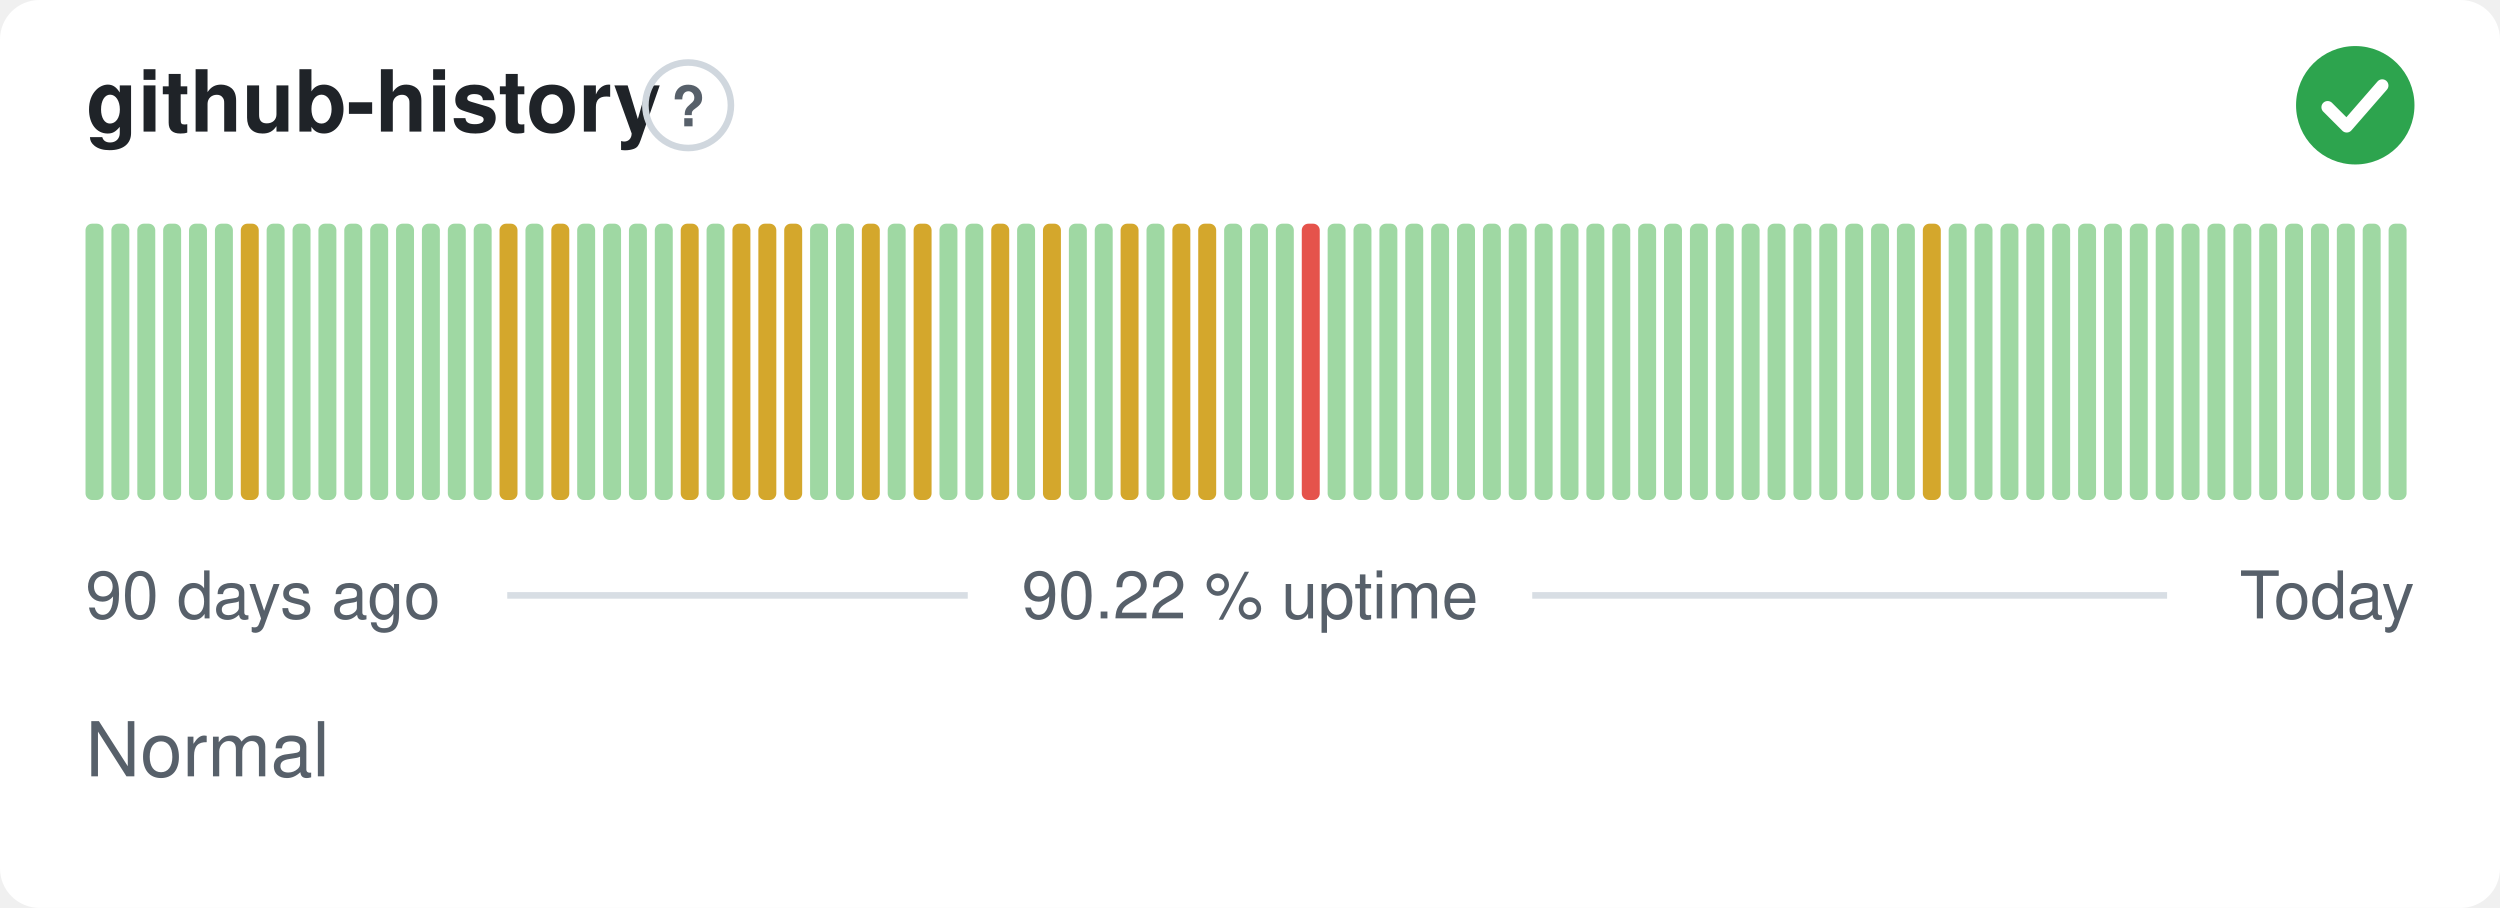
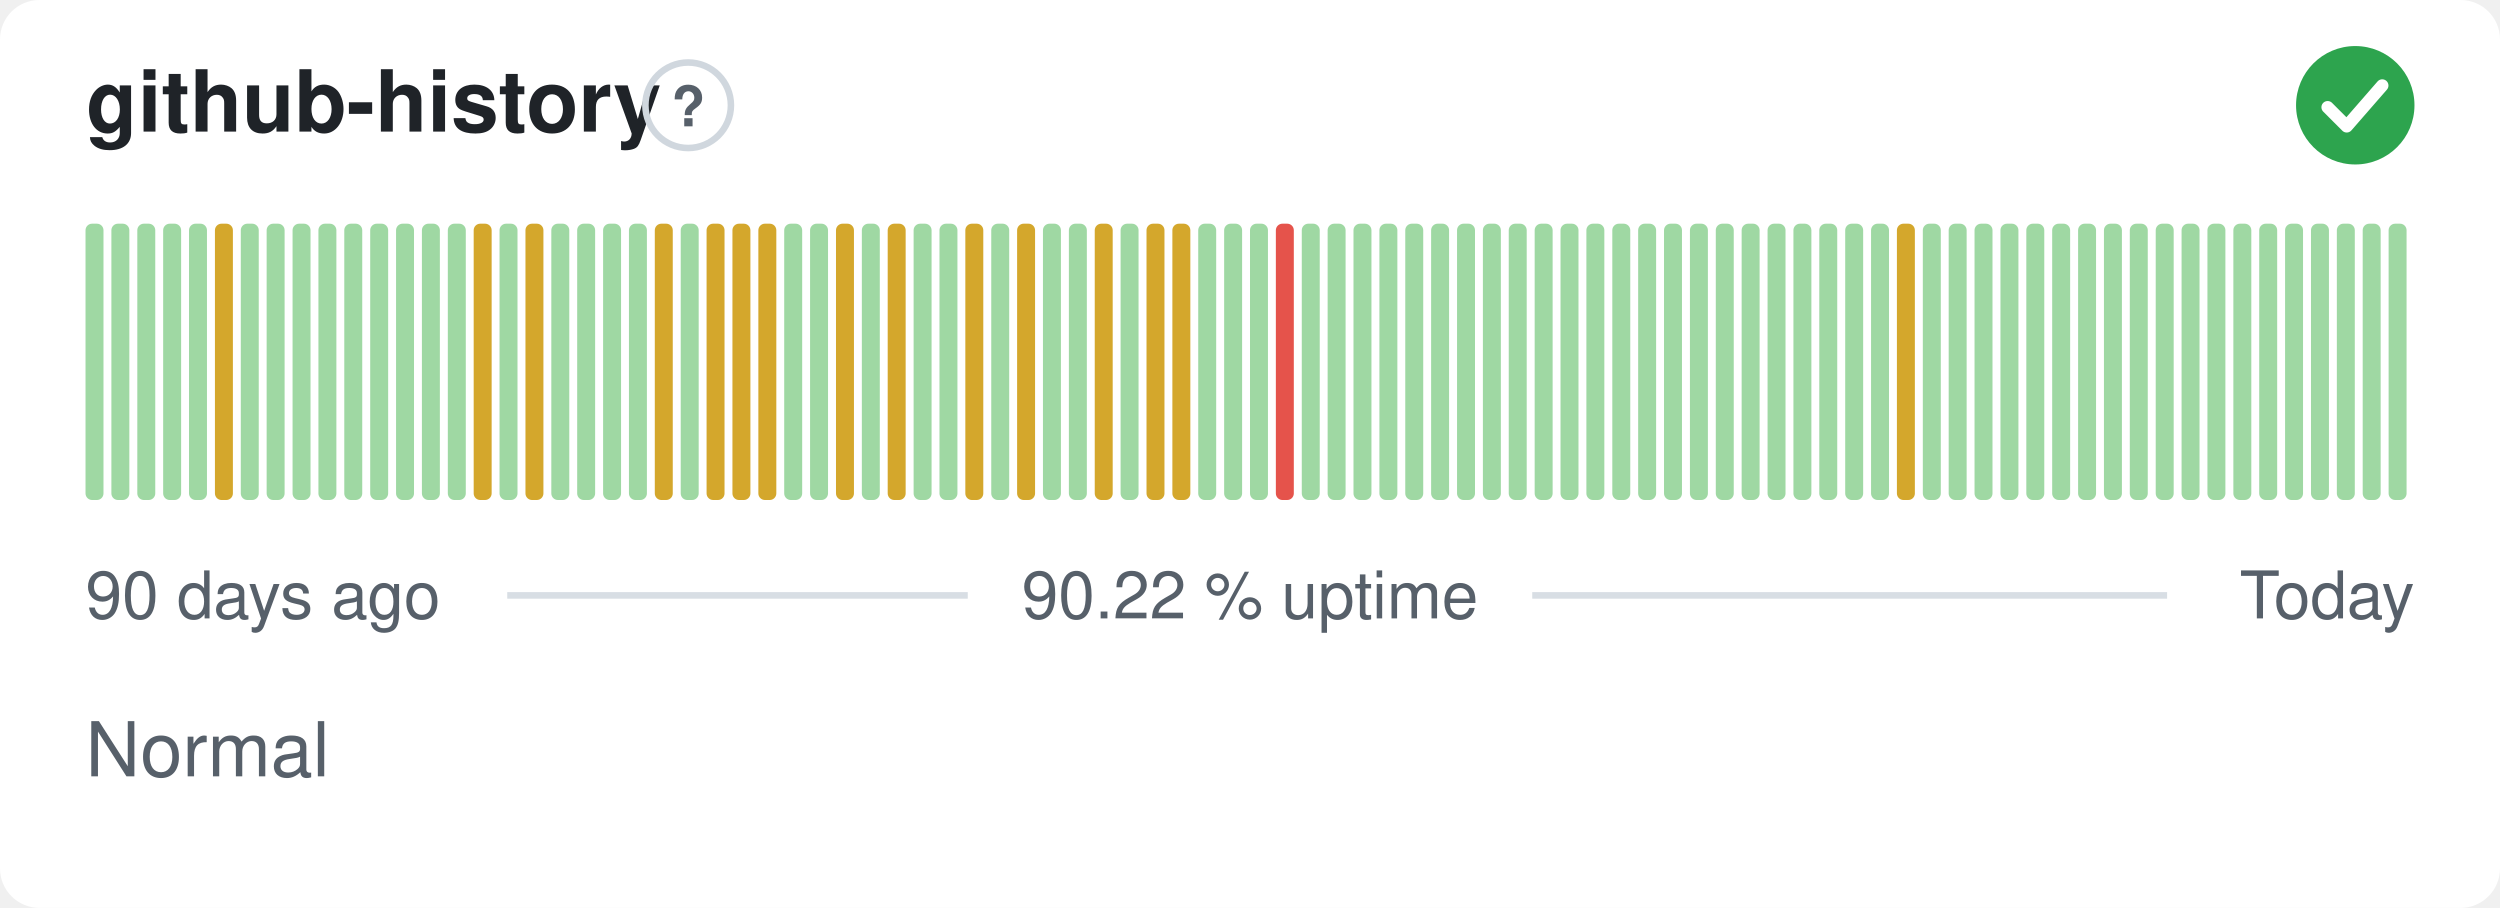
<svg xmlns="http://www.w3.org/2000/svg" width="380" height="138" viewBox="0 0 380 138" role="img" aria-label="github-history: Normal, 90.22 % uptime over the last 90 days" font-family="-apple-system,BlinkMacSystemFont,'Segoe UI',Helvetica,Arial,sans-serif">
  <style>
    @media (prefers-color-scheme: dark) {
      .bg { fill: #0d1117 }
      .title { fill: #e6edf3 }
      .muted { fill: #8b949e }
      .hint { stroke: #30363d }
      .rule { stroke: #30363d }
      .nodata { fill: #21262d }
    }
  </style>
  <rect class="bg" width="380" height="138" rx="6" fill="#ffffff" />
  <text class="title" x="13" y="20" font-size="13" font-weight="600" fill="#1f2328">github-history</text>
  <circle class="hint" cx="104.6" cy="16" r="6.5" fill="none" stroke="#d0d7de" stroke-width="1" />
  <text class="muted" x="104.6" y="19.2" text-anchor="middle" font-size="8.5" font-weight="700" fill="#57606a">?</text>
  <circle cx="358" cy="16" r="9" fill="#2da44e" />
  <path d="M353.80 16.30l2.90 2.90 5.40 -6.20" fill="none" stroke="#fff" stroke-width="1.89" stroke-linecap="round" stroke-linejoin="round" />
  <rect x="13.00" y="34.00" width="2.73" height="42.00" rx="1" fill="#9fd8a3" />
  <rect x="16.93" y="34.00" width="2.73" height="42.00" rx="1" fill="#9fd8a3" />
  <rect x="20.87" y="34.00" width="2.73" height="42.00" rx="1" fill="#9fd8a3" />
  <rect x="24.80" y="34.00" width="2.73" height="42.00" rx="1" fill="#9fd8a3" />
  <rect x="28.73" y="34.00" width="2.73" height="42.00" rx="1" fill="#9fd8a3" />
-   <rect x="32.67" y="34.00" width="2.73" height="42.00" rx="1" fill="#9fd8a3" />
-   <rect x="36.60" y="34.00" width="2.73" height="42.00" rx="1" fill="#d4a72c" />
+   <rect x="32.67" y="34.00" width="2.73" height="42.00" rx="1" fill="#d4a72c" />
+   <rect x="36.60" y="34.00" width="2.73" height="42.00" rx="1" fill="#9fd8a3" />
  <rect x="40.53" y="34.00" width="2.73" height="42.00" rx="1" fill="#9fd8a3" />
  <rect x="44.47" y="34.00" width="2.73" height="42.00" rx="1" fill="#9fd8a3" />
  <rect x="48.40" y="34.00" width="2.73" height="42.00" rx="1" fill="#9fd8a3" />
  <rect x="52.33" y="34.00" width="2.73" height="42.00" rx="1" fill="#9fd8a3" />
  <rect x="56.27" y="34.00" width="2.73" height="42.00" rx="1" fill="#9fd8a3" />
  <rect x="60.20" y="34.00" width="2.73" height="42.00" rx="1" fill="#9fd8a3" />
  <rect x="64.13" y="34.00" width="2.73" height="42.00" rx="1" fill="#9fd8a3" />
  <rect x="68.07" y="34.00" width="2.73" height="42.00" rx="1" fill="#9fd8a3" />
-   <rect x="72.00" y="34.00" width="2.73" height="42.00" rx="1" fill="#9fd8a3" />
-   <rect x="75.93" y="34.00" width="2.73" height="42.00" rx="1" fill="#d4a72c" />
-   <rect x="79.87" y="34.00" width="2.73" height="42.00" rx="1" fill="#9fd8a3" />
-   <rect x="83.80" y="34.00" width="2.73" height="42.00" rx="1" fill="#d4a72c" />
+   <rect x="72.00" y="34.00" width="2.73" height="42.00" rx="1" fill="#d4a72c" />
+   <rect x="75.93" y="34.00" width="2.73" height="42.00" rx="1" fill="#9fd8a3" />
+   <rect x="79.87" y="34.00" width="2.73" height="42.00" rx="1" fill="#d4a72c" />
+   <rect x="83.80" y="34.00" width="2.73" height="42.00" rx="1" fill="#9fd8a3" />
  <rect x="87.73" y="34.00" width="2.73" height="42.00" rx="1" fill="#9fd8a3" />
  <rect x="91.67" y="34.00" width="2.73" height="42.00" rx="1" fill="#9fd8a3" />
  <rect x="95.60" y="34.00" width="2.73" height="42.00" rx="1" fill="#9fd8a3" />
-   <rect x="99.53" y="34.00" width="2.73" height="42.00" rx="1" fill="#9fd8a3" />
-   <rect x="103.47" y="34.00" width="2.73" height="42.00" rx="1" fill="#d4a72c" />
-   <rect x="107.40" y="34.00" width="2.73" height="42.00" rx="1" fill="#9fd8a3" />
+   <rect x="99.53" y="34.00" width="2.73" height="42.00" rx="1" fill="#d4a72c" />
+   <rect x="103.47" y="34.00" width="2.73" height="42.00" rx="1" fill="#9fd8a3" />
+   <rect x="107.40" y="34.00" width="2.73" height="42.00" rx="1" fill="#d4a72c" />
  <rect x="111.33" y="34.00" width="2.73" height="42.00" rx="1" fill="#d4a72c" />
  <rect x="115.27" y="34.00" width="2.73" height="42.00" rx="1" fill="#d4a72c" />
-   <rect x="119.20" y="34.00" width="2.73" height="42.00" rx="1" fill="#d4a72c" />
+   <rect x="119.20" y="34.00" width="2.73" height="42.00" rx="1" fill="#9fd8a3" />
  <rect x="123.13" y="34.00" width="2.73" height="42.00" rx="1" fill="#9fd8a3" />
-   <rect x="127.07" y="34.00" width="2.73" height="42.00" rx="1" fill="#9fd8a3" />
-   <rect x="131.00" y="34.00" width="2.73" height="42.00" rx="1" fill="#d4a72c" />
-   <rect x="134.93" y="34.00" width="2.73" height="42.00" rx="1" fill="#9fd8a3" />
-   <rect x="138.87" y="34.00" width="2.73" height="42.00" rx="1" fill="#d4a72c" />
+   <rect x="127.07" y="34.00" width="2.73" height="42.00" rx="1" fill="#d4a72c" />
+   <rect x="131.00" y="34.00" width="2.73" height="42.00" rx="1" fill="#9fd8a3" />
+   <rect x="134.93" y="34.00" width="2.73" height="42.00" rx="1" fill="#d4a72c" />
+   <rect x="138.87" y="34.00" width="2.73" height="42.00" rx="1" fill="#9fd8a3" />
  <rect x="142.80" y="34.00" width="2.73" height="42.00" rx="1" fill="#9fd8a3" />
-   <rect x="146.73" y="34.00" width="2.73" height="42.00" rx="1" fill="#9fd8a3" />
-   <rect x="150.67" y="34.00" width="2.73" height="42.00" rx="1" fill="#d4a72c" />
-   <rect x="154.60" y="34.00" width="2.73" height="42.00" rx="1" fill="#9fd8a3" />
-   <rect x="158.53" y="34.00" width="2.73" height="42.00" rx="1" fill="#d4a72c" />
+   <rect x="146.73" y="34.00" width="2.73" height="42.00" rx="1" fill="#d4a72c" />
+   <rect x="150.67" y="34.00" width="2.73" height="42.00" rx="1" fill="#9fd8a3" />
+   <rect x="154.60" y="34.00" width="2.73" height="42.00" rx="1" fill="#d4a72c" />
+   <rect x="158.53" y="34.00" width="2.73" height="42.00" rx="1" fill="#9fd8a3" />
  <rect x="162.47" y="34.00" width="2.73" height="42.00" rx="1" fill="#9fd8a3" />
-   <rect x="166.40" y="34.00" width="2.73" height="42.00" rx="1" fill="#9fd8a3" />
-   <rect x="170.33" y="34.00" width="2.73" height="42.00" rx="1" fill="#d4a72c" />
-   <rect x="174.27" y="34.00" width="2.73" height="42.00" rx="1" fill="#9fd8a3" />
+   <rect x="166.40" y="34.00" width="2.73" height="42.00" rx="1" fill="#d4a72c" />
+   <rect x="170.33" y="34.00" width="2.73" height="42.00" rx="1" fill="#9fd8a3" />
+   <rect x="174.27" y="34.00" width="2.73" height="42.00" rx="1" fill="#d4a72c" />
  <rect x="178.20" y="34.00" width="2.73" height="42.00" rx="1" fill="#d4a72c" />
-   <rect x="182.13" y="34.00" width="2.73" height="42.00" rx="1" fill="#d4a72c" />
+   <rect x="182.13" y="34.00" width="2.73" height="42.00" rx="1" fill="#9fd8a3" />
  <rect x="186.07" y="34.00" width="2.73" height="42.00" rx="1" fill="#9fd8a3" />
  <rect x="190.00" y="34.00" width="2.73" height="42.00" rx="1" fill="#9fd8a3" />
-   <rect x="193.93" y="34.00" width="2.73" height="42.00" rx="1" fill="#9fd8a3" />
-   <rect x="197.87" y="34.00" width="2.73" height="42.00" rx="1" fill="#e5534b" />
+   <rect x="193.93" y="34.00" width="2.73" height="42.00" rx="1" fill="#e5534b" />
+   <rect x="197.87" y="34.00" width="2.73" height="42.00" rx="1" fill="#9fd8a3" />
  <rect x="201.80" y="34.00" width="2.73" height="42.00" rx="1" fill="#9fd8a3" />
  <rect x="205.73" y="34.00" width="2.73" height="42.00" rx="1" fill="#9fd8a3" />
  <rect x="209.67" y="34.00" width="2.73" height="42.00" rx="1" fill="#9fd8a3" />
  <rect x="213.60" y="34.00" width="2.73" height="42.00" rx="1" fill="#9fd8a3" />
  <rect x="217.53" y="34.00" width="2.73" height="42.00" rx="1" fill="#9fd8a3" />
  <rect x="221.47" y="34.00" width="2.73" height="42.00" rx="1" fill="#9fd8a3" />
  <rect x="225.40" y="34.00" width="2.73" height="42.00" rx="1" fill="#9fd8a3" />
  <rect x="229.33" y="34.00" width="2.73" height="42.00" rx="1" fill="#9fd8a3" />
  <rect x="233.27" y="34.00" width="2.73" height="42.00" rx="1" fill="#9fd8a3" />
  <rect x="237.20" y="34.00" width="2.73" height="42.00" rx="1" fill="#9fd8a3" />
  <rect x="241.13" y="34.00" width="2.73" height="42.00" rx="1" fill="#9fd8a3" />
  <rect x="245.07" y="34.00" width="2.73" height="42.00" rx="1" fill="#9fd8a3" />
  <rect x="249.00" y="34.00" width="2.73" height="42.00" rx="1" fill="#9fd8a3" />
  <rect x="252.93" y="34.00" width="2.73" height="42.00" rx="1" fill="#9fd8a3" />
  <rect x="256.87" y="34.00" width="2.73" height="42.00" rx="1" fill="#9fd8a3" />
  <rect x="260.80" y="34.00" width="2.73" height="42.00" rx="1" fill="#9fd8a3" />
  <rect x="264.73" y="34.00" width="2.73" height="42.00" rx="1" fill="#9fd8a3" />
  <rect x="268.67" y="34.00" width="2.73" height="42.00" rx="1" fill="#9fd8a3" />
  <rect x="272.60" y="34.00" width="2.73" height="42.00" rx="1" fill="#9fd8a3" />
  <rect x="276.53" y="34.00" width="2.73" height="42.00" rx="1" fill="#9fd8a3" />
  <rect x="280.47" y="34.00" width="2.73" height="42.00" rx="1" fill="#9fd8a3" />
  <rect x="284.40" y="34.00" width="2.73" height="42.00" rx="1" fill="#9fd8a3" />
-   <rect x="288.33" y="34.00" width="2.73" height="42.00" rx="1" fill="#9fd8a3" />
-   <rect x="292.27" y="34.00" width="2.73" height="42.00" rx="1" fill="#d4a72c" />
+   <rect x="288.33" y="34.00" width="2.73" height="42.00" rx="1" fill="#d4a72c" />
+   <rect x="292.27" y="34.00" width="2.73" height="42.00" rx="1" fill="#9fd8a3" />
  <rect x="296.20" y="34.00" width="2.73" height="42.00" rx="1" fill="#9fd8a3" />
  <rect x="300.13" y="34.00" width="2.73" height="42.00" rx="1" fill="#9fd8a3" />
  <rect x="304.07" y="34.00" width="2.73" height="42.00" rx="1" fill="#9fd8a3" />
  <rect x="308.00" y="34.00" width="2.73" height="42.00" rx="1" fill="#9fd8a3" />
  <rect x="311.93" y="34.00" width="2.73" height="42.00" rx="1" fill="#9fd8a3" />
  <rect x="315.87" y="34.00" width="2.73" height="42.00" rx="1" fill="#9fd8a3" />
  <rect x="319.80" y="34.00" width="2.73" height="42.00" rx="1" fill="#9fd8a3" />
  <rect x="323.73" y="34.00" width="2.73" height="42.00" rx="1" fill="#9fd8a3" />
  <rect x="327.67" y="34.00" width="2.73" height="42.00" rx="1" fill="#9fd8a3" />
  <rect x="331.60" y="34.00" width="2.73" height="42.00" rx="1" fill="#9fd8a3" />
  <rect x="335.53" y="34.00" width="2.73" height="42.00" rx="1" fill="#9fd8a3" />
  <rect x="339.47" y="34.00" width="2.73" height="42.00" rx="1" fill="#9fd8a3" />
  <rect x="343.40" y="34.00" width="2.73" height="42.00" rx="1" fill="#9fd8a3" />
  <rect x="347.33" y="34.00" width="2.73" height="42.00" rx="1" fill="#9fd8a3" />
  <rect x="351.27" y="34.00" width="2.73" height="42.00" rx="1" fill="#9fd8a3" />
  <rect x="355.20" y="34.00" width="2.73" height="42.00" rx="1" fill="#9fd8a3" />
  <rect x="359.13" y="34.00" width="2.73" height="42.00" rx="1" fill="#9fd8a3" />
  <rect x="363.07" y="34.00" width="2.73" height="42.00" rx="1" fill="#9fd8a3" />
  <text class="muted" x="13" y="94" font-size="10" fill="#57606a">90 days ago</text>
  <text class="muted" x="190" y="94" text-anchor="middle" font-size="10" fill="#57606a">90.22 % uptime</text>
  <text class="muted" x="367" y="94" text-anchor="end" font-size="10" fill="#57606a">Today</text>
  <line class="rule" x1="77.1" y1="90.5" x2="147.1" y2="90.5" stroke="#d8dee4" stroke-width="1" />
  <line class="rule" x1="232.9" y1="90.5" x2="329.4" y2="90.5" stroke="#d8dee4" stroke-width="1" />
  <text class="muted" x="13" y="118" font-size="11.5" fill="#57606a">Normal</text>
</svg>
